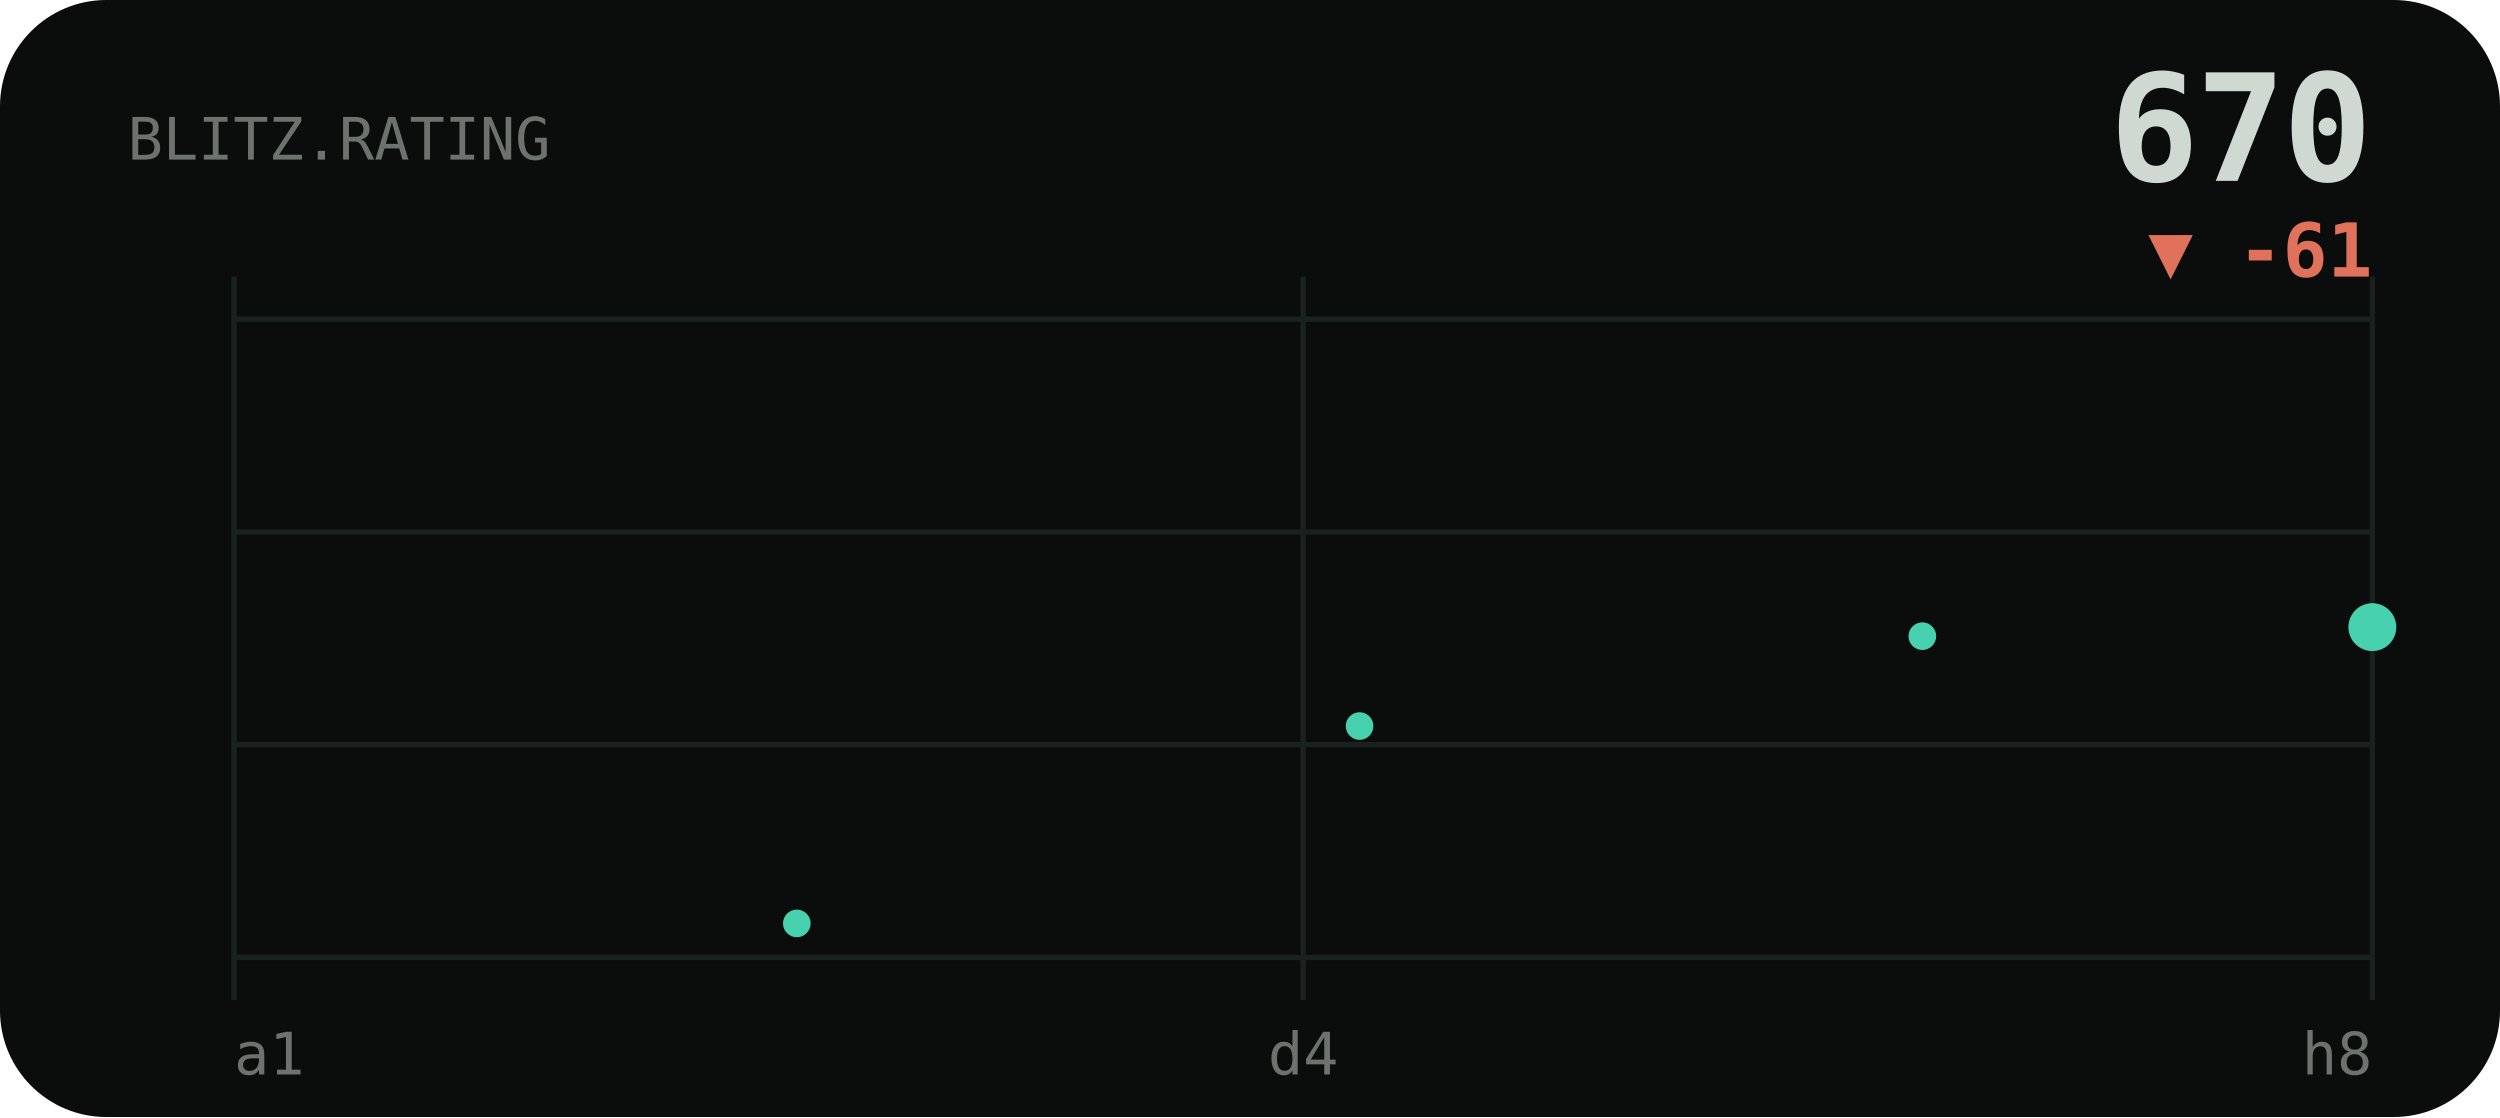
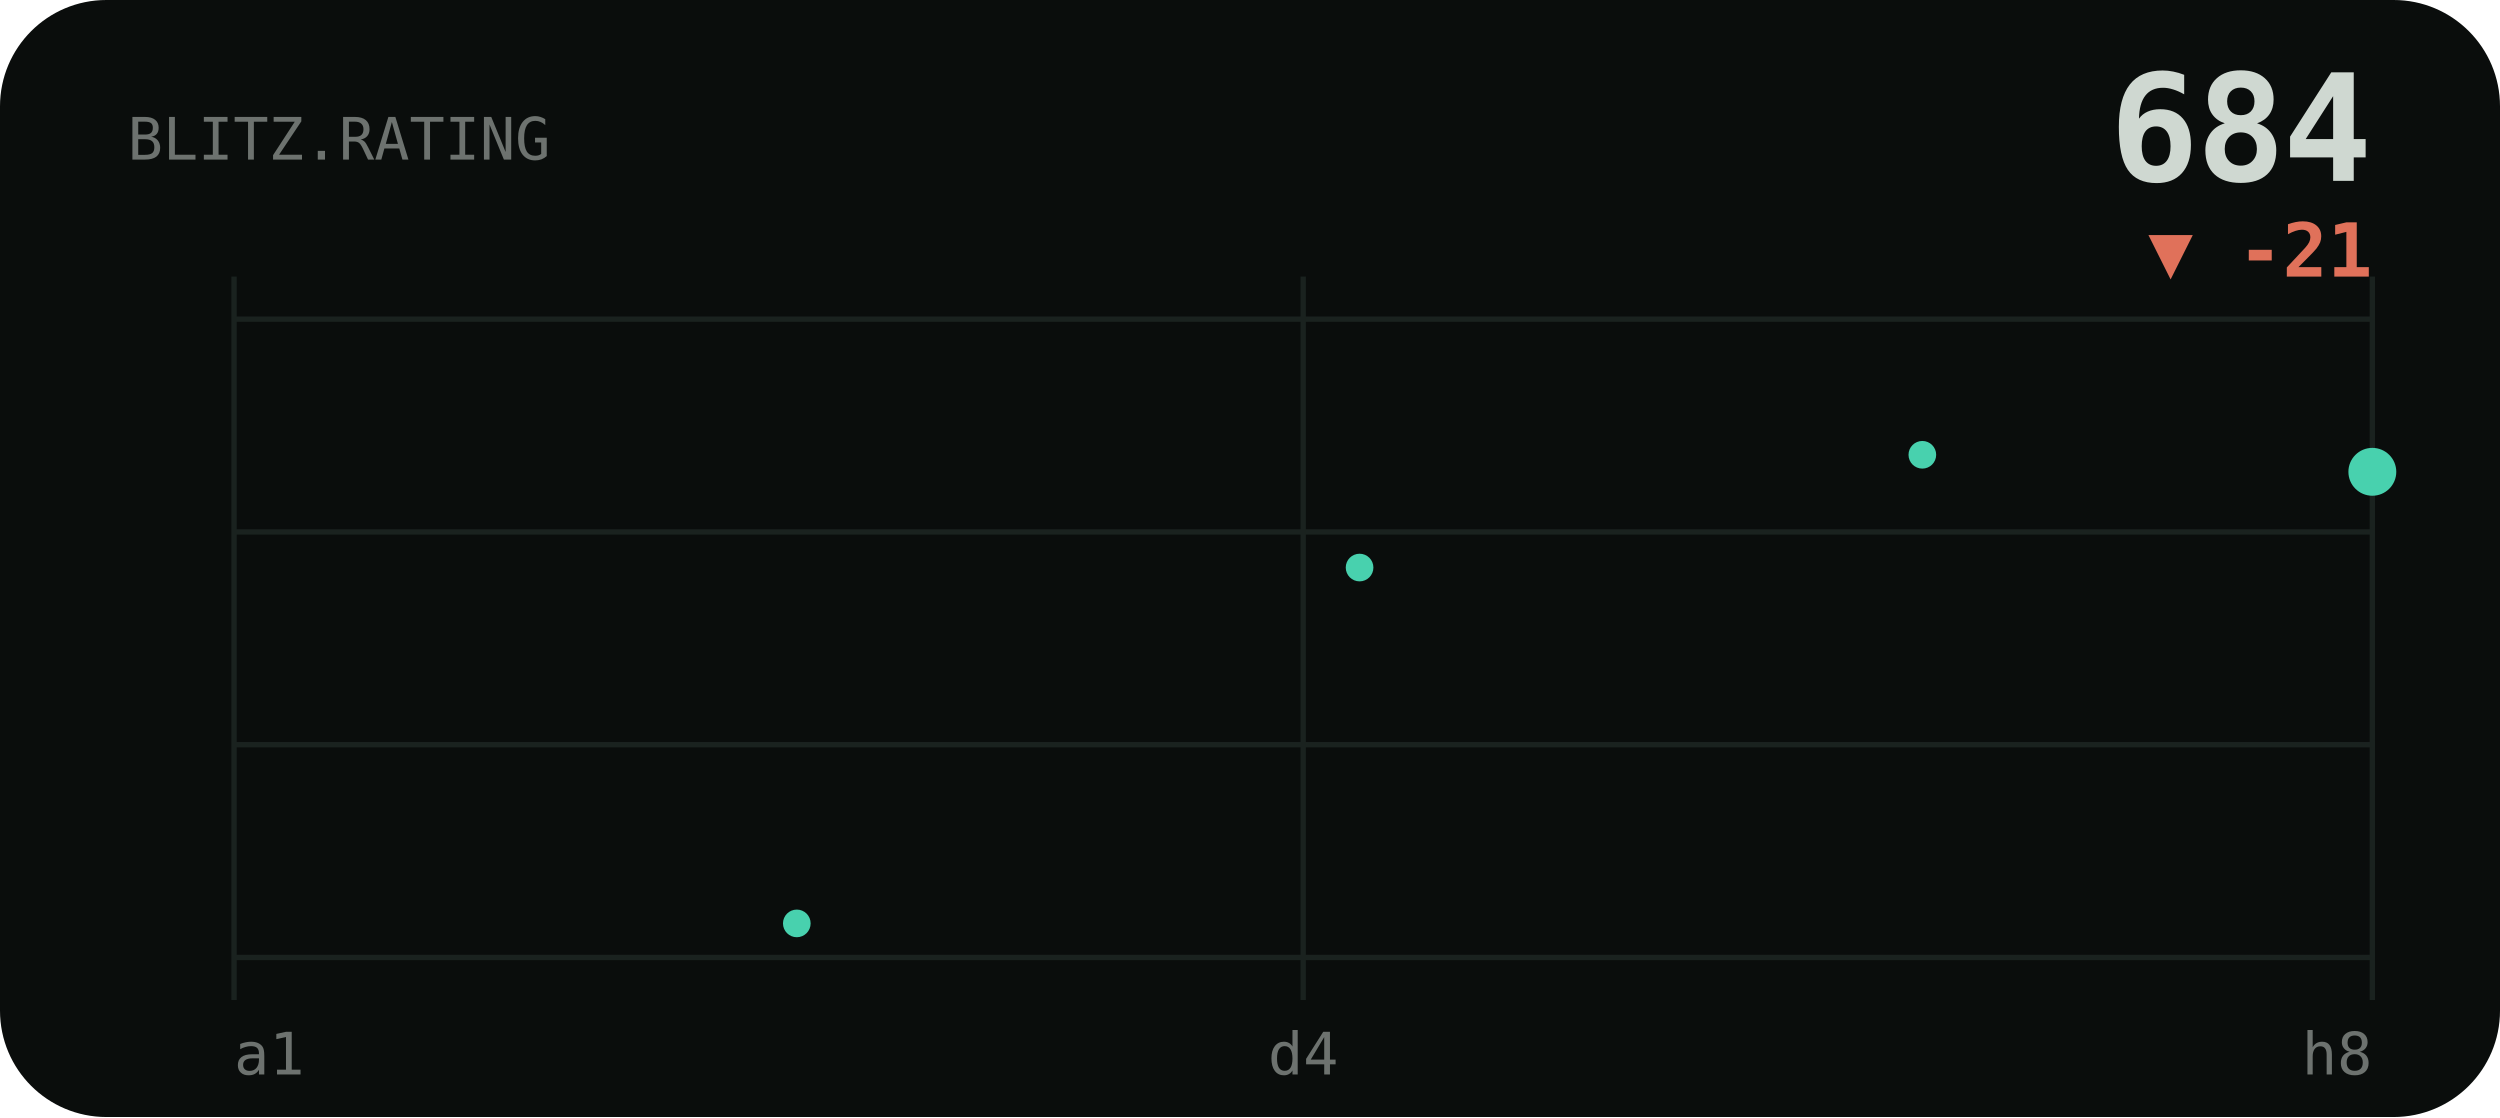
<svg xmlns="http://www.w3.org/2000/svg" viewBox="0 0 470 210" width="470" height="210" role="img" aria-label="BLITZ rating history">
  <style>text{fill:#cfd8d1}.bg{fill:#0a0d0c}.acc{fill:#48d1ae}.ln{stroke:#48d1ae}.area{fill:#48d1ae;opacity:.1}.peak{stroke:#48d1ae;opacity:.32}.chip{fill:#48d1ae;opacity:.14}.down{fill:#e0715a}.grid{stroke:#1a221f;stroke-width:1}svg{font-family:'Space Grotesk',system-ui,sans-serif}.lbl{font-weight:600;font-size:11px;letter-spacing:.16em}.big{font-weight:700;font-size:34px;letter-spacing:-.02em}.mid{font-weight:600;font-size:14px}.mut{font-weight:500;font-size:11px;opacity:.5}.ser{font-family:'Instrument Serif',serif;font-weight:400;letter-spacing:0}.mono{font-family:'JetBrains Mono',monospace}.ln{fill:none;stroke-width:2.5;stroke-linecap:round;stroke-linejoin:round}.thin{stroke-width:1.6}.draw{stroke-dasharray:1200;stroke-dashoffset:1200;animation:draw 2.3s cubic-bezier(.6,.05,.2,1) forwards .25s}.dot{animation:pulse 2s ease-in-out infinite}.glow{animation:glow 3.4s ease-in-out infinite}.float{animation:float 6.5s ease-in-out infinite}.shim{animation:shim 3s ease-in-out infinite}@keyframes draw{to{stroke-dashoffset:0}}@keyframes pulse{0%,100%{r:4.5;opacity:1}50%{r:8;opacity:.45}}@keyframes glow{0%,100%{opacity:.14}50%{opacity:.34}}@keyframes float{0%,100%{transform:translateY(0)}50%{transform:translateY(-7px)}}@keyframes shim{0%,100%{opacity:.5}50%{opacity:1}}</style>
  <rect class="bg" width="470" height="210" rx="20" />
  <line class="grid" x1="44" y1="60" x2="446" y2="60" />
  <line class="grid" x1="44" y1="100" x2="446" y2="100" />
  <line class="grid" x1="44" y1="140" x2="446" y2="140" />
  <line class="grid" x1="44" y1="180" x2="446" y2="180" />
  <line class="grid" x1="44" y1="52" x2="44" y2="188" />
  <line class="grid" x1="245" y1="52" x2="245" y2="188" />
  <line class="grid" x1="446" y1="52" x2="446" y2="188" />
  <text class="mut mono" x="24" y="30">BLITZ.RATING</text>
-   <text class="big mono" x="446" y="34" text-anchor="end" style="font-size:28px">670</text>
-   <text class="down mono mid" x="446" y="52" text-anchor="end">▼ -61</text>
-   <polyline class="ln draw" points="44.0,66.4 65.2,88.4 86.3,108.6 107.5,132.2 128.6,155.0 149.8,173.6 170.9,173.6 192.1,155.0 213.3,137.3 234.4,120.4 255.6,136.5 276.7,120.4 297.9,105.2 319.1,118.7 340.2,104.4 361.4,119.6 382.5,103.5 403.7,117.0 424.8,105.2 446.0,117.9" />
+   <text class="big mono" x="446" y="34" text-anchor="end" style="font-size:28px">684</text>
+   <text class="down mono mid" x="446" y="52" text-anchor="end">▼ -21</text>
+   <polyline class="ln draw" points="44.0,66.4 65.2,91.9 86.3,121.6 107.5,150.2 128.6,173.6 149.8,173.6 170.9,150.2 192.1,128.0 213.3,106.7 234.4,126.9 255.6,106.7 276.7,87.6 297.9,104.6 319.1,86.6 340.2,105.7 361.4,85.5 382.5,102.5 403.7,87.6 424.8,103.6 446.0,88.7" />
  <circle class="acc" cx="149.8" cy="173.6" r="2.6" />
-   <circle class="acc" cx="255.6" cy="136.5" r="2.6" />
-   <circle class="acc" cx="361.4" cy="119.6" r="2.6" />
-   <circle class="acc dot" cx="446.0" cy="117.9" r="4.5" />
+   <circle class="acc" cx="255.6" cy="106.7" r="2.6" />
+   <circle class="acc" cx="361.4" cy="85.5" r="2.6" />
+   <circle class="acc dot" cx="446.0" cy="88.7" r="4.5" />
  <text class="mut mono" x="44" y="202">a1</text>
  <text class="mut mono" x="245" y="202" text-anchor="middle">d4</text>
  <text class="mut mono" x="446" y="202" text-anchor="end">h8</text>
</svg>
